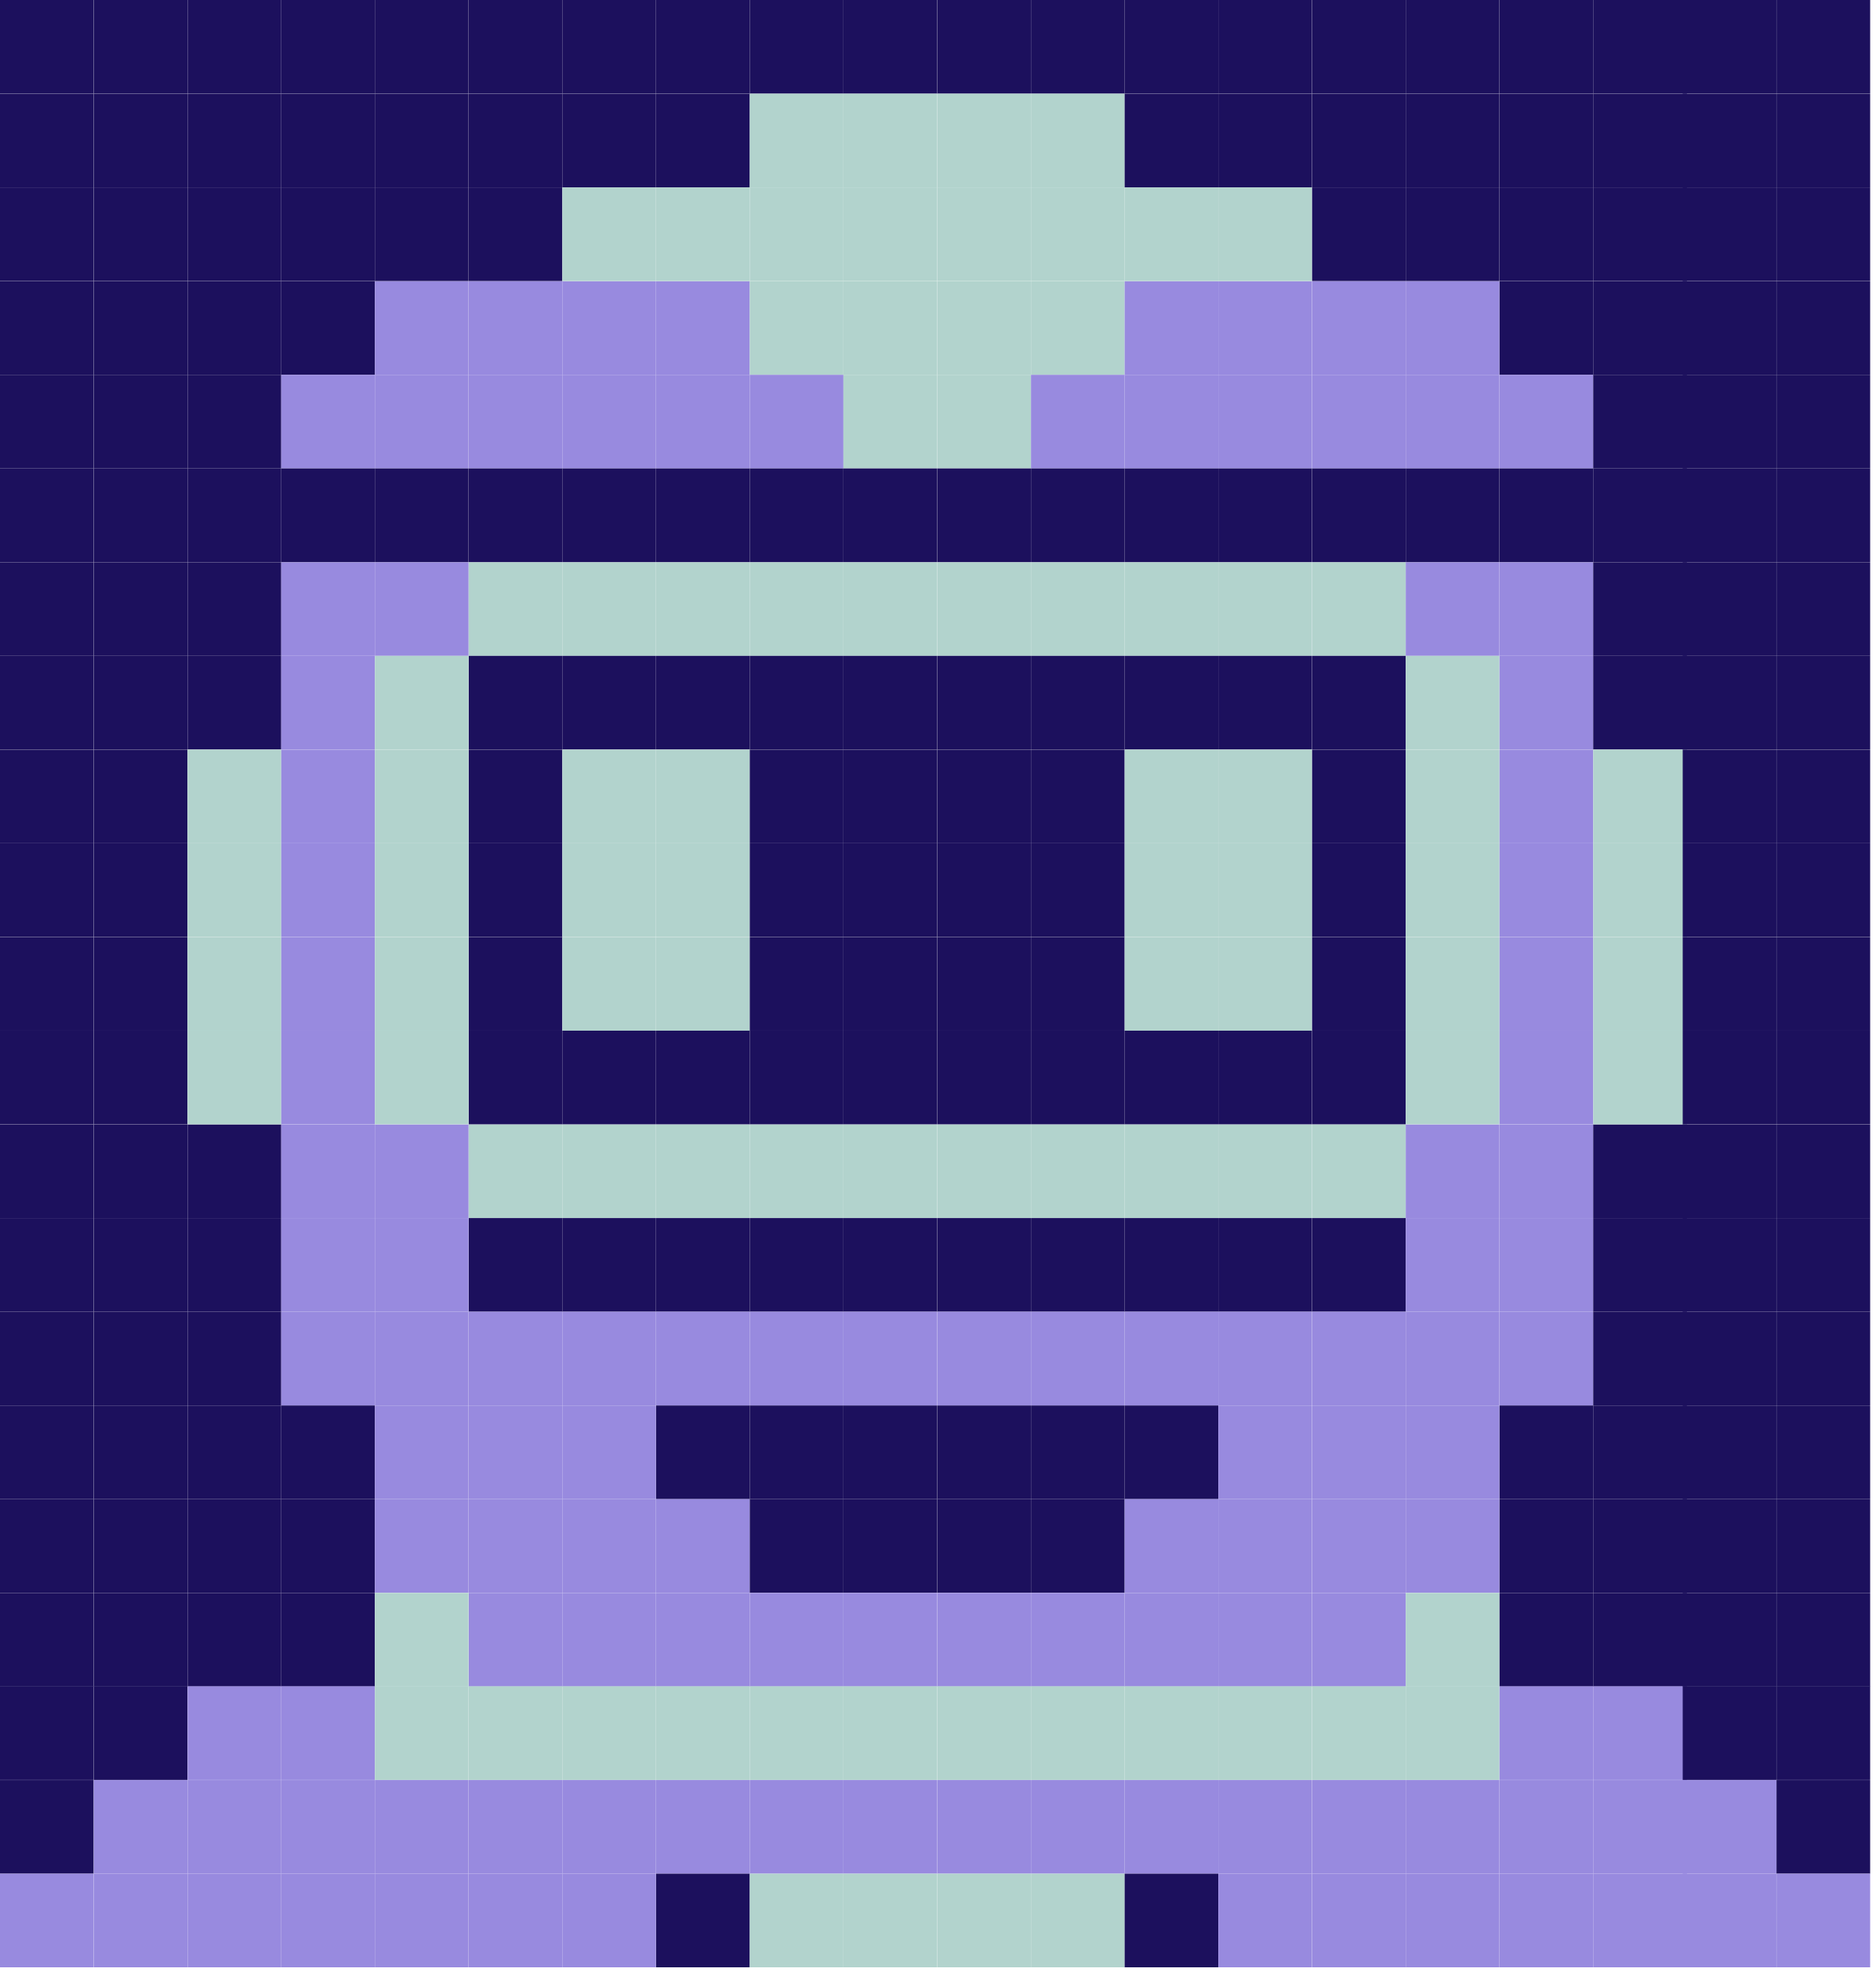
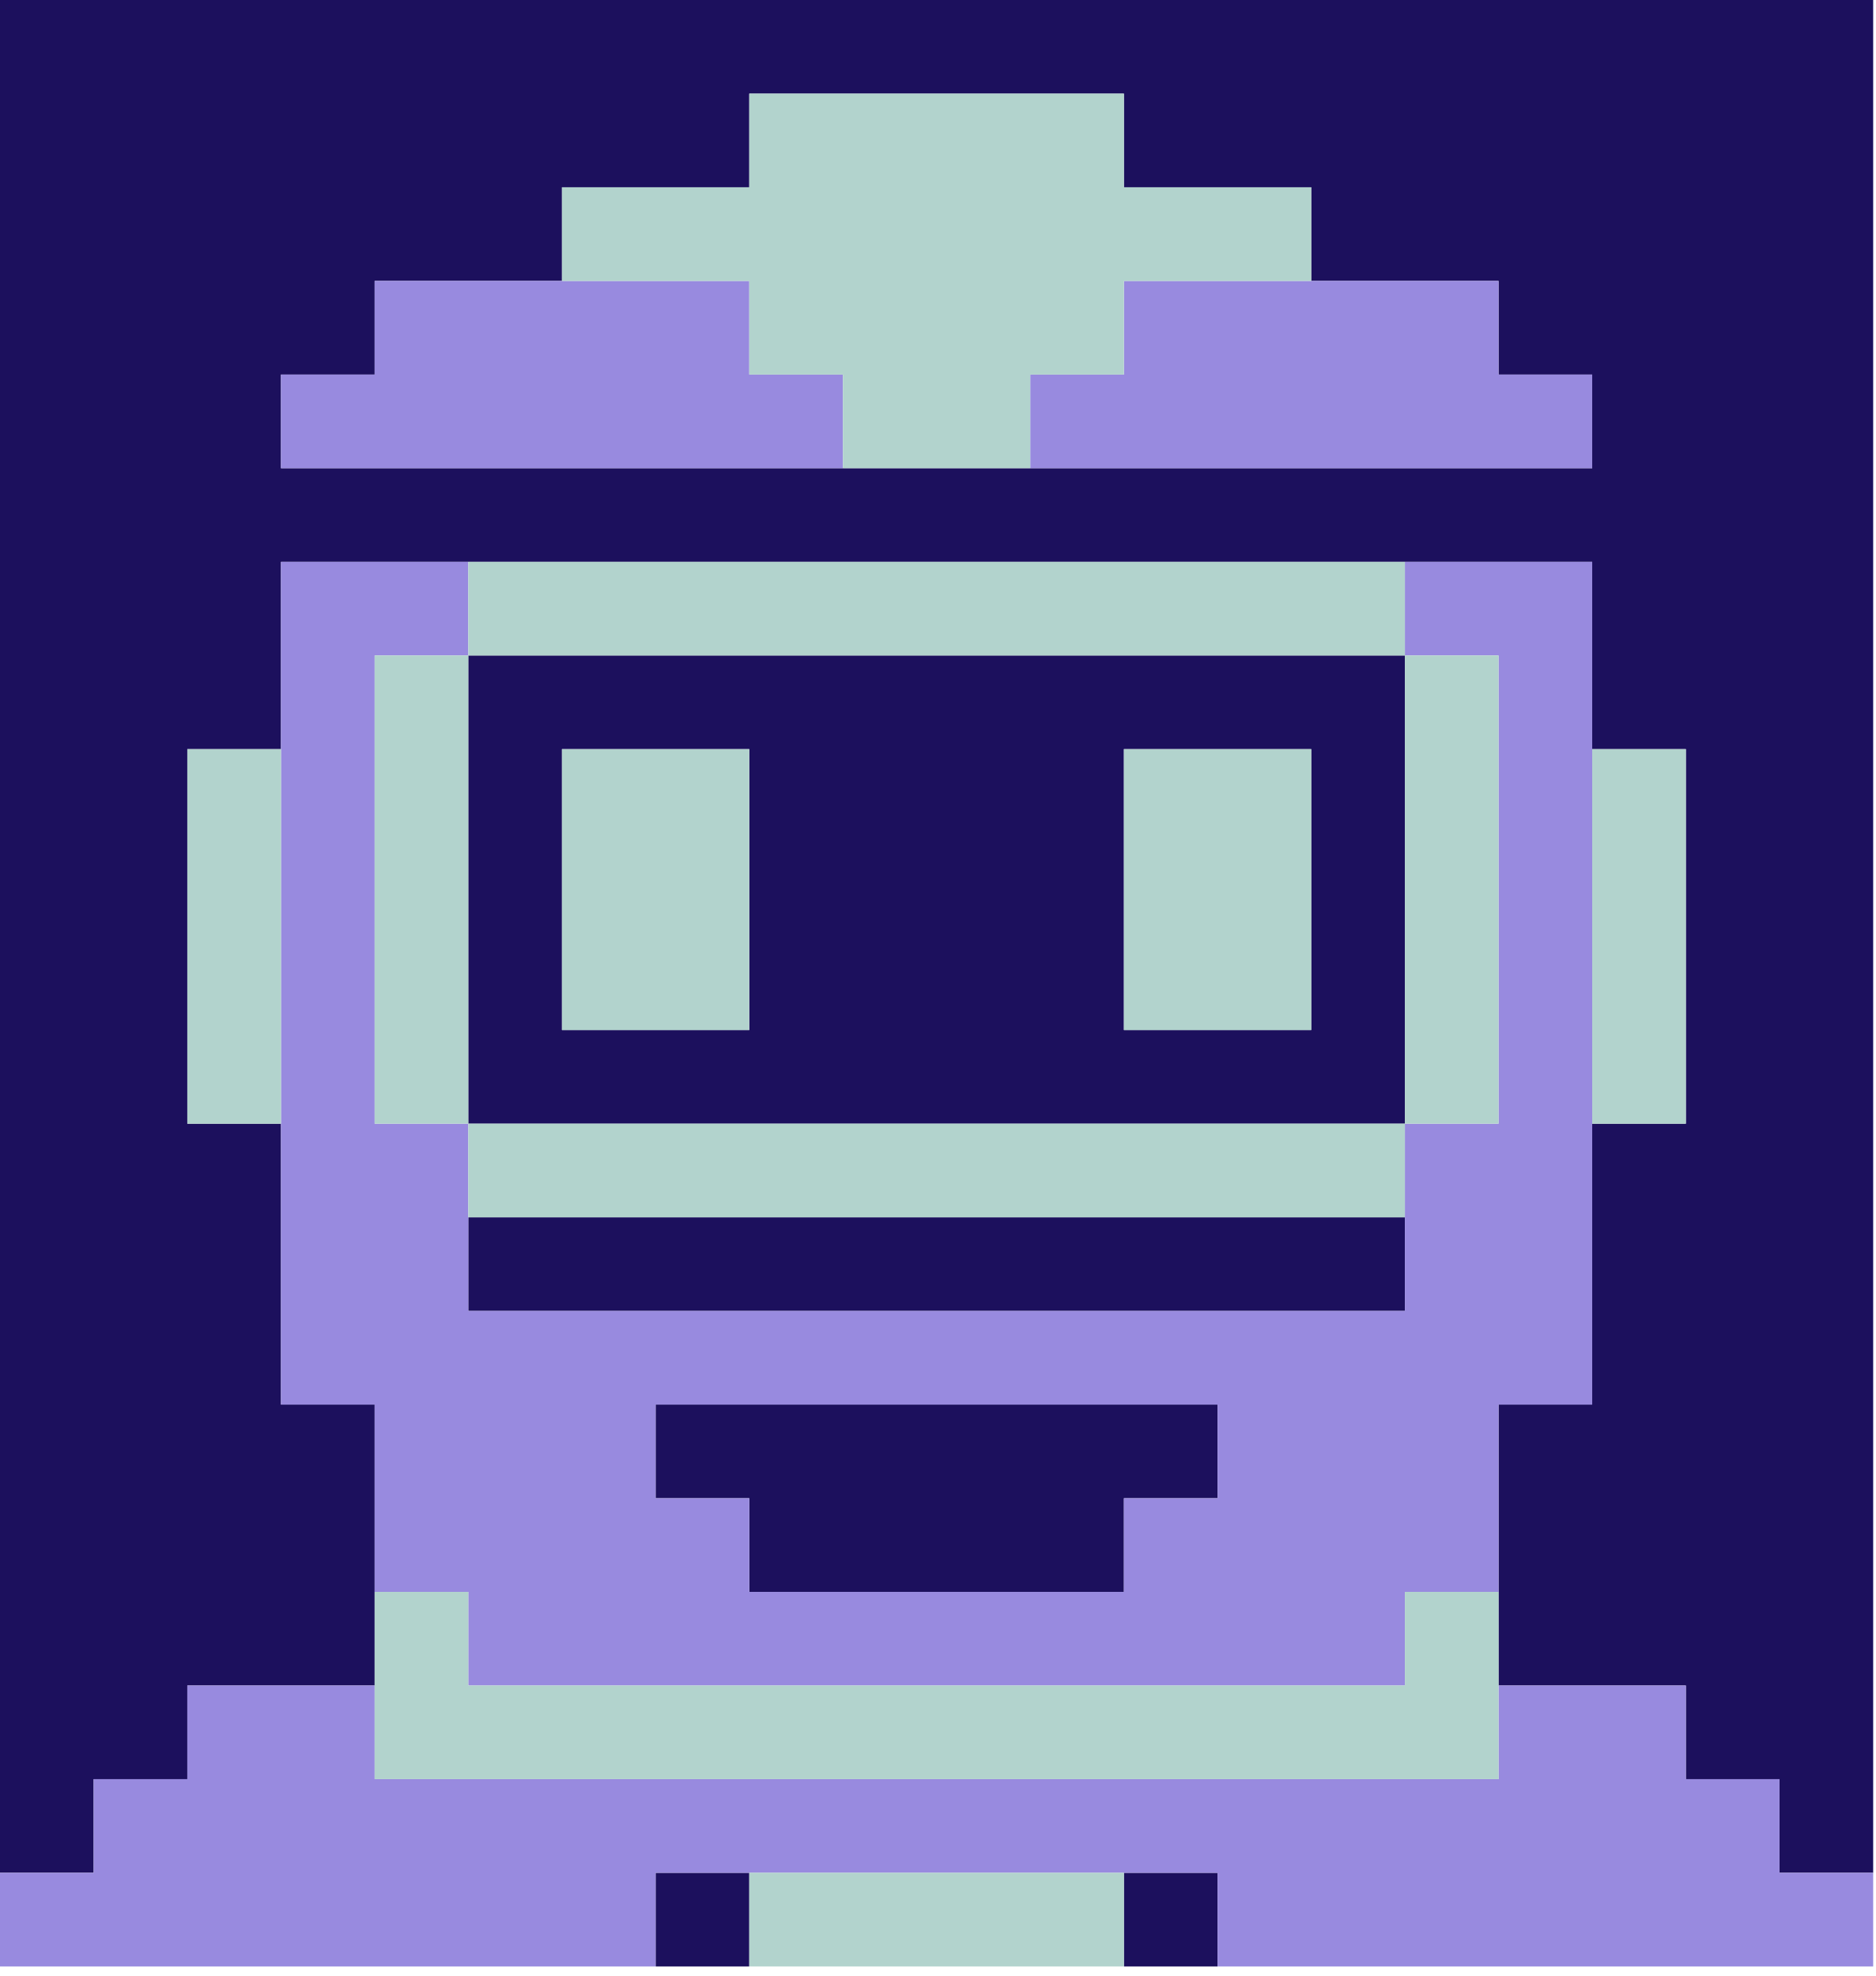
<svg xmlns="http://www.w3.org/2000/svg" width="149" height="157" viewBox="0 0 149 157" fill="none">
-   <path d="M81.89 0H74.45V7.44H81.89V0Z" fill="#1C105D" />
-   <path d="M81.89 44.67H74.45V52.11H81.89V44.67Z" fill="#B2D3CD" />
-   <path d="M81.89 89.34H74.45V96.78H81.89V89.34Z" fill="#B2D3CD" />
-   <path d="M81.89 22.34H74.45V29.78H81.89V22.34Z" fill="#B2D3CD" />
-   <path d="M81.89 67H74.45V74.44H81.89V67Z" fill="#1C105D" />
-   <path d="M81.89 111.67H74.45V119.11H81.89V111.67Z" fill="#1C105D" />
-   <path d="M81.89 7.45H74.45V14.89H81.89V7.45Z" fill="#B2D3CD" />
-   <path d="M81.89 52.11H74.45V59.55H81.89V52.11Z" fill="#1C105D" />
-   <path d="M81.89 96.78H74.45V104.22H81.89V96.78Z" fill="#1C105D" />
-   <path d="M81.89 29.78H74.45V37.22H81.89V29.78Z" fill="#B2D3CD" />
-   <path d="M81.89 74.45H74.45V81.89H81.89V74.45Z" fill="#1C105D" />
-   <path d="M81.89 119.11H74.45V126.55H81.89V119.11Z" fill="#1C105D" />
-   <path d="M81.89 14.89H74.45V22.33H81.89V14.89Z" fill="#B2D3CD" />
-   <path d="M81.89 59.56H74.45V67H81.89V59.56Z" fill="#1C105D" />
-   <path d="M81.89 104.22H74.45V111.66H81.89V104.22Z" fill="#988ADF" />
-   <path d="M81.89 37.22H74.45V44.66H81.89V37.22Z" fill="#1C105D" />
-   <path d="M81.89 81.89H74.45V89.33H81.89V81.89Z" fill="#1C105D" />
-   <path d="M81.89 126.56H74.45V134H81.89V126.56Z" fill="#988ADF" />
-   <path d="M44.67 0H37.23V7.44H44.67V0Z" fill="#1C105D" />
-   <path d="M7.44 0H0V7.44H7.44V0Z" fill="#1C105D" />
-   <path d="M44.67 44.67H37.23V52.11H44.67V44.67Z" fill="#B2D3CD" />
-   <path d="M7.44 44.67H0V52.11H7.44V44.67Z" fill="#1C105D" />
-   <path d="M44.67 89.34H37.23V96.78H44.67V89.34Z" fill="#B2D3CD" />
-   <path d="M7.44 89.34H0V96.78H7.44V89.34Z" fill="#1C105D" />
-   <path d="M44.67 22.34H37.23V29.78H44.67V22.34Z" fill="#988ADF" />
-   <path d="M7.44 22.34H0V29.78H7.44V22.34Z" fill="#1C105D" />
-   <path d="M44.67 67H37.23V74.44H44.67V67Z" fill="#1C105D" />
-   <path d="M7.44 67H0V74.44H7.44V67Z" fill="#1C105D" />
-   <path d="M44.67 111.67H37.23V119.11H44.67V111.67Z" fill="#988ADF" />
-   <path d="M7.44 111.67H0V119.11H7.44V111.67Z" fill="#1C105D" />
-   <path d="M44.67 7.45H37.23V14.89H44.67V7.45Z" fill="#1C105D" />
-   <path d="M7.44 7.45H0V14.89H7.44V7.45Z" fill="#1C105D" />
-   <path d="M44.67 52.11H37.23V59.55H44.67V52.11Z" fill="#1C105D" />
-   <path d="M7.44 52.11H0V59.55H7.44V52.11Z" fill="#1C105D" />
-   <path d="M44.67 96.78H37.23V104.22H44.67V96.78Z" fill="#1C105D" />
-   <path d="M7.44 96.78H0V104.22H7.44V96.78Z" fill="#1C105D" />
-   <path d="M44.67 29.78H37.23V37.22H44.67V29.78Z" fill="#988ADF" />
-   <path d="M7.44 29.78H0V37.22H7.44V29.78Z" fill="#1C105D" />
-   <path d="M44.67 74.45H37.23V81.89H44.67V74.45Z" fill="#1C105D" />
-   <path d="M7.44 74.45H0V81.89H7.44V74.45Z" fill="#1C105D" />
-   <path d="M44.67 119.11H37.23V126.55H44.67V119.11Z" fill="#988ADF" />
-   <path d="M7.44 119.11H0V126.55H7.44V119.11Z" fill="#1C105D" />
-   <path d="M44.67 14.89H37.23V22.33H44.67V14.89Z" fill="#1C105D" />
-   <path d="M7.44 14.89H0V22.33H7.44V14.89Z" fill="#1C105D" />
-   <path d="M44.67 59.56H37.23V67H44.67V59.56Z" fill="#1C105D" />
-   <path d="M7.44 59.56H0V67H7.44V59.56Z" fill="#1C105D" />
-   <path d="M44.67 104.22H37.23V111.66H44.67V104.22Z" fill="#988ADF" />
-   <path d="M7.44 104.22H0V111.66H7.44V104.22Z" fill="#1C105D" />
-   <path d="M44.67 37.22H37.23V44.66H44.67V37.22Z" fill="#1C105D" />
-   <path d="M7.44 37.22H0V44.66H7.44V37.22Z" fill="#1C105D" />
-   <path d="M44.67 81.89H37.23V89.33H44.67V81.89Z" fill="#1C105D" />
-   <path d="M7.44 81.89H0V89.33H7.44V81.89Z" fill="#1C105D" />
-   <path d="M44.67 126.56H37.23V134H44.67V126.56Z" fill="#988ADF" />
-   <path d="M7.44 126.56H0V134H7.44V126.56Z" fill="#1C105D" />
-   <path d="M89.34 0H81.9V7.44H89.34V0Z" fill="#1C105D" />
-   <path d="M89.34 44.67H81.9V52.11H89.34V44.67Z" fill="#B2D3CD" />
-   <path d="M89.34 89.34H81.9V96.78H89.34V89.34Z" fill="#B2D3CD" />
-   <path d="M89.34 22.34H81.9V29.78H89.34V22.34Z" fill="#B2D3CD" />
-   <path d="M89.34 67H81.9V74.44H89.34V67Z" fill="#1C105D" />
-   <path d="M89.34 111.67H81.9V119.11H89.34V111.67Z" fill="#1C105D" />
-   <path d="M89.34 7.45H81.9V14.89H89.34V7.45Z" fill="#B2D3CD" />
-   <path d="M89.34 52.11H81.9V59.55H89.34V52.11Z" fill="#1C105D" />
-   <path d="M89.34 96.78H81.9V104.22H89.34V96.78Z" fill="#1C105D" />
-   <path d="M89.34 29.78H81.9V37.22H89.34V29.78Z" fill="#988ADF" />
-   <path d="M89.34 74.45H81.9V81.89H89.34V74.45Z" fill="#1C105D" />
-   <path d="M89.34 119.11H81.9V126.55H89.34V119.11Z" fill="#1C105D" />
-   <path d="M89.34 14.89H81.9V22.33H89.34V14.89Z" fill="#B2D3CD" />
-   <path d="M89.34 59.56H81.9V67H89.34V59.56Z" fill="#1C105D" />
-   <path d="M89.34 104.22H81.9V111.66H89.34V104.22Z" fill="#988ADF" />
-   <path d="M89.34 37.22H81.9V44.66H89.34V37.22Z" fill="#1C105D" />
-   <path d="M89.34 81.89H81.9V89.33H89.34V81.89Z" fill="#1C105D" />
-   <path d="M89.34 126.56H81.9V134H89.34V126.56Z" fill="#988ADF" />
-   <path d="M52.11 0H44.67V7.44H52.11V0Z" fill="#1C105D" />
-   <path d="M14.89 0H7.45V7.44H14.89V0Z" fill="#1C105D" />
-   <path d="M52.11 44.67H44.67V52.11H52.11V44.67Z" fill="#B2D3CD" />
-   <path d="M14.89 44.67H7.45V52.11H14.89V44.67Z" fill="#1C105D" />
-   <path d="M52.11 89.34H44.67V96.78H52.11V89.34Z" fill="#B2D3CD" />
-   <path d="M14.89 89.34H7.45V96.78H14.89V89.34Z" fill="#1C105D" />
-   <path d="M52.11 22.34H44.67V29.78H52.11V22.34Z" fill="#988ADF" />
-   <path d="M14.89 22.34H7.45V29.78H14.89V22.34Z" fill="#1C105D" />
-   <path d="M52.11 67H44.67V74.44H52.11V67Z" fill="#B2D3CD" />
-   <path d="M14.89 67H7.45V74.44H14.89V67Z" fill="#1C105D" />
-   <path d="M52.11 111.67H44.67V119.11H52.11V111.67Z" fill="#988ADF" />
-   <path d="M14.89 111.67H7.45V119.11H14.89V111.67Z" fill="#1C105D" />
-   <path d="M52.11 7.45H44.67V14.89H52.11V7.45Z" fill="#1C105D" />
-   <path d="M14.89 7.45H7.45V14.89H14.89V7.45Z" fill="#1C105D" />
-   <path d="M52.11 52.11H44.67V59.55H52.11V52.11Z" fill="#1C105D" />
-   <path d="M14.89 52.11H7.45V59.55H14.89V52.11Z" fill="#1C105D" />
-   <path d="M52.11 96.78H44.67V104.22H52.11V96.78Z" fill="#1C105D" />
-   <path d="M14.89 96.78H7.45V104.22H14.89V96.78Z" fill="#1C105D" />
-   <path d="M52.11 29.78H44.67V37.22H52.11V29.78Z" fill="#988ADF" />
-   <path d="M14.89 29.78H7.45V37.22H14.89V29.78Z" fill="#1C105D" />
-   <path d="M52.11 74.45H44.67V81.89H52.11V74.45Z" fill="#B2D3CD" />
-   <path d="M14.89 74.45H7.45V81.89H14.89V74.45Z" fill="#1C105D" />
-   <path d="M52.11 119.11H44.67V126.55H52.11V119.11Z" fill="#988ADF" />
-   <path d="M14.89 119.11H7.45V126.55H14.89V119.11Z" fill="#1C105D" />
-   <path d="M52.11 14.89H44.67V22.33H52.11V14.89Z" fill="#B2D3CD" />
-   <path d="M14.89 14.89H7.45V22.33H14.89V14.89Z" fill="#1C105D" />
-   <path d="M52.11 59.56H44.67V67H52.11V59.56Z" fill="#B2D3CD" />
-   <path d="M14.89 59.56H7.45V67H14.89V59.56Z" fill="#1C105D" />
-   <path d="M52.11 104.22H44.67V111.66H52.11V104.22Z" fill="#988ADF" />
-   <path d="M14.89 104.22H7.45V111.66H14.89V104.22Z" fill="#1C105D" />
-   <path d="M52.11 37.22H44.67V44.66H52.11V37.22Z" fill="#1C105D" />
-   <path d="M14.89 37.22H7.45V44.66H14.89V37.22Z" fill="#1C105D" />
-   <path d="M52.11 81.89H44.67V89.33H52.11V81.89Z" fill="#1C105D" />
-   <path d="M14.89 81.89H7.45V89.33H14.89V81.89Z" fill="#1C105D" />
-   <path d="M52.11 126.56H44.67V134H52.11V126.56Z" fill="#988ADF" />
-   <path d="M14.89 126.56H7.45V134H14.89V126.56Z" fill="#1C105D" />
-   <path d="M96.78 0H89.34V7.44H96.78V0Z" fill="#1C105D" />
-   <path d="M96.78 44.67H89.34V52.11H96.78V44.67Z" fill="#B2D3CD" />
-   <path d="M96.78 89.34H89.34V96.78H96.78V89.34Z" fill="#B2D3CD" />
-   <path d="M96.78 22.34H89.34V29.78H96.78V22.34Z" fill="#988ADF" />
-   <path d="M96.78 67H89.34V74.44H96.78V67Z" fill="#B2D3CD" />
-   <path d="M96.78 111.67H89.34V119.11H96.78V111.67Z" fill="#1C105D" />
-   <path d="M96.78 7.45H89.34V14.89H96.78V7.45Z" fill="#1C105D" />
-   <path d="M96.78 52.11H89.34V59.55H96.78V52.11Z" fill="#1C105D" />
-   <path d="M96.78 96.78H89.34V104.22H96.78V96.78Z" fill="#1C105D" />
-   <path d="M96.78 29.78H89.34V37.22H96.78V29.78Z" fill="#988ADF" />
-   <path d="M96.78 74.45H89.34V81.89H96.78V74.45Z" fill="#B2D3CD" />
-   <path d="M96.78 119.11H89.34V126.55H96.78V119.11Z" fill="#988ADF" />
-   <path d="M96.78 14.89H89.34V22.33H96.78V14.89Z" fill="#B2D3CD" />
-   <path d="M96.78 59.56H89.34V67H96.78V59.56Z" fill="#B2D3CD" />
-   <path d="M96.78 104.22H89.34V111.66H96.78V104.22Z" fill="#988ADF" />
-   <path d="M96.78 37.22H89.34V44.66H96.78V37.22Z" fill="#1C105D" />
-   <path d="M96.78 81.89H89.34V89.33H96.78V81.89Z" fill="#1C105D" />
-   <path d="M96.78 126.56H89.34V134H96.78V126.56Z" fill="#988ADF" />
-   <path d="M59.56 0H52.12V7.44H59.56V0Z" fill="#1C105D" />
-   <path d="M22.34 0H14.9V7.44H22.34V0Z" fill="#1C105D" />
-   <path d="M59.56 44.67H52.12V52.11H59.56V44.67Z" fill="#B2D3CD" />
-   <path d="M22.34 44.67H14.9V52.11H22.34V44.67Z" fill="#1C105D" />
-   <path d="M59.56 89.34H52.12V96.78H59.56V89.34Z" fill="#B2D3CD" />
-   <path d="M22.34 89.34H14.9V96.78H22.34V89.34Z" fill="#1C105D" />
-   <path d="M59.56 22.34H52.12V29.78H59.56V22.34Z" fill="#988ADF" />
-   <path d="M22.34 22.34H14.9V29.78H22.34V22.34Z" fill="#1C105D" />
-   <path d="M59.56 67H52.12V74.44H59.56V67Z" fill="#B2D3CD" />
-   <path d="M22.34 67H14.9V74.44H22.34V67Z" fill="#B2D3CD" />
-   <path d="M59.56 111.67H52.12V119.11H59.56V111.67Z" fill="#1C105D" />
-   <path d="M22.34 111.67H14.9V119.11H22.34V111.67Z" fill="#1C105D" />
-   <path d="M59.56 7.45H52.12V14.89H59.56V7.45Z" fill="#1C105D" />
-   <path d="M22.34 7.45H14.9V14.89H22.34V7.45Z" fill="#1C105D" />
-   <path d="M59.56 52.11H52.12V59.55H59.56V52.11Z" fill="#1C105D" />
-   <path d="M22.34 52.11H14.9V59.55H22.34V52.11Z" fill="#1C105D" />
-   <path d="M59.56 96.78H52.12V104.22H59.56V96.78Z" fill="#1C105D" />
-   <path d="M22.34 96.78H14.9V104.22H22.34V96.78Z" fill="#1C105D" />
-   <path d="M59.56 29.78H52.12V37.22H59.56V29.78Z" fill="#988ADF" />
-   <path d="M22.34 29.78H14.9V37.22H22.34V29.78Z" fill="#1C105D" />
-   <path d="M59.56 74.45H52.12V81.89H59.56V74.45Z" fill="#B2D3CD" />
-   <path d="M22.34 74.45H14.9V81.89H22.34V74.45Z" fill="#B2D3CD" />
-   <path d="M59.56 119.11H52.12V126.55H59.56V119.11Z" fill="#988ADF" />
-   <path d="M22.34 119.11H14.9V126.55H22.34V119.11Z" fill="#1C105D" />
-   <path d="M59.56 14.89H52.12V22.33H59.56V14.89Z" fill="#B2D3CD" />
-   <path d="M22.34 14.89H14.9V22.33H22.34V14.89Z" fill="#1C105D" />
-   <path d="M59.56 59.56H52.12V67H59.56V59.56Z" fill="#B2D3CD" />
-   <path d="M22.34 59.56H14.9V67H22.34V59.56Z" fill="#B2D3CD" />
-   <path d="M59.56 104.22H52.12V111.66H59.56V104.22Z" fill="#988ADF" />
-   <path d="M22.34 104.22H14.9V111.66H22.34V104.22Z" fill="#1C105D" />
-   <path d="M59.56 37.22H52.12V44.66H59.56V37.22Z" fill="#1C105D" />
-   <path d="M22.34 37.22H14.9V44.66H22.34V37.22Z" fill="#1C105D" />
-   <path d="M59.56 81.89H52.12V89.33H59.56V81.89Z" fill="#1C105D" />
-   <path d="M22.34 81.89H14.9V89.33H22.34V81.89Z" fill="#B2D3CD" />
-   <path d="M59.56 126.56H52.12V134H59.56V126.56Z" fill="#988ADF" />
-   <path d="M22.34 126.56H14.9V134H22.34V126.56Z" fill="#1C105D" />
-   <path d="M104.22 0H96.78V7.44H104.22V0Z" fill="#1C105D" />
-   <path d="M104.22 44.67H96.78V52.11H104.22V44.67Z" fill="#B2D3CD" />
-   <path d="M104.22 89.34H96.78V96.78H104.22V89.34Z" fill="#B2D3CD" />
-   <path d="M104.22 22.34H96.78V29.78H104.22V22.34Z" fill="#988ADF" />
-   <path d="M104.22 67H96.78V74.44H104.22V67Z" fill="#B2D3CD" />
-   <path d="M104.22 111.67H96.78V119.11H104.22V111.67Z" fill="#988ADF" />
-   <path d="M104.22 7.45H96.78V14.89H104.22V7.45Z" fill="#1C105D" />
-   <path d="M104.22 52.11H96.78V59.55H104.22V52.11Z" fill="#1C105D" />
-   <path d="M104.22 96.78H96.78V104.22H104.22V96.78Z" fill="#1C105D" />
-   <path d="M104.22 29.78H96.78V37.22H104.22V29.78Z" fill="#988ADF" />
-   <path d="M104.22 74.45H96.78V81.89H104.22V74.45Z" fill="#B2D3CD" />
-   <path d="M104.22 119.11H96.78V126.55H104.22V119.11Z" fill="#988ADF" />
-   <path d="M104.22 14.89H96.78V22.33H104.22V14.89Z" fill="#B2D3CD" />
-   <path d="M104.22 59.56H96.78V67H104.22V59.56Z" fill="#B2D3CD" />
-   <path d="M104.22 104.22H96.78V111.66H104.22V104.22Z" fill="#988ADF" />
-   <path d="M104.22 37.22H96.78V44.66H104.22V37.22Z" fill="#1C105D" />
-   <path d="M104.22 81.89H96.78V89.33H104.22V81.89Z" fill="#1C105D" />
-   <path d="M104.22 126.56H96.78V134H104.22V126.56Z" fill="#988ADF" />
-   <path d="M67 0H59.56V7.44H67V0Z" fill="#1C105D" />
-   <path d="M29.78 0H22.34V7.44H29.78V0Z" fill="#1C105D" />
-   <path d="M67 44.67H59.56V52.11H67V44.67Z" fill="#B2D3CD" />
-   <path d="M29.78 44.67H22.34V52.11H29.78V44.67Z" fill="#988ADF" />
-   <path d="M67 89.34H59.56V96.78H67V89.34Z" fill="#B2D3CD" />
-   <path d="M29.78 89.34H22.34V96.78H29.78V89.34Z" fill="#988ADF" />
-   <path d="M67 22.34H59.56V29.78H67V22.34Z" fill="#B2D3CD" />
-   <path d="M29.78 22.34H22.34V29.78H29.78V22.34Z" fill="#1C105D" />
-   <path d="M67 67H59.56V74.44H67V67Z" fill="#1C105D" />
-   <path d="M29.78 67H22.34V74.44H29.78V67Z" fill="#988ADF" />
-   <path d="M67 111.67H59.56V119.11H67V111.67Z" fill="#1C105D" />
-   <path d="M29.78 111.67H22.34V119.11H29.78V111.67Z" fill="#1C105D" />
-   <path d="M67 7.45H59.56V14.89H67V7.45Z" fill="#B2D3CD" />
-   <path d="M29.78 7.45H22.34V14.89H29.78V7.45Z" fill="#1C105D" />
-   <path d="M67 52.11H59.56V59.55H67V52.11Z" fill="#1C105D" />
-   <path d="M29.78 52.11H22.34V59.55H29.78V52.11Z" fill="#988ADF" />
-   <path d="M67 96.78H59.56V104.22H67V96.78Z" fill="#1C105D" />
-   <path d="M29.78 96.78H22.34V104.22H29.78V96.78Z" fill="#988ADF" />
-   <path d="M67 29.78H59.56V37.22H67V29.78Z" fill="#988ADF" />
-   <path d="M29.78 29.78H22.34V37.22H29.78V29.78Z" fill="#988ADF" />
-   <path d="M67 74.45H59.56V81.89H67V74.45Z" fill="#1C105D" />
-   <path d="M29.78 74.45H22.34V81.89H29.78V74.45Z" fill="#988ADF" />
-   <path d="M67 119.11H59.56V126.55H67V119.11Z" fill="#1C105D" />
-   <path d="M29.78 119.11H22.34V126.55H29.78V119.11Z" fill="#1C105D" />
-   <path d="M67 14.89H59.56V22.33H67V14.89Z" fill="#B2D3CD" />
-   <path d="M29.78 14.89H22.34V22.33H29.78V14.89Z" fill="#1C105D" />
-   <path d="M67 59.56H59.56V67H67V59.56Z" fill="#1C105D" />
-   <path d="M29.78 59.56H22.34V67H29.78V59.56Z" fill="#988ADF" />
-   <path d="M67 104.22H59.56V111.66H67V104.22Z" fill="#988ADF" />
-   <path d="M29.78 104.22H22.34V111.66H29.78V104.22Z" fill="#988ADF" />
-   <path d="M67 37.22H59.56V44.66H67V37.22Z" fill="#1C105D" />
-   <path d="M29.78 37.22H22.34V44.66H29.78V37.22Z" fill="#1C105D" />
-   <path d="M67 81.89H59.56V89.33H67V81.89Z" fill="#1C105D" />
-   <path d="M29.78 81.89H22.34V89.33H29.78V81.89Z" fill="#988ADF" />
-   <path d="M67 126.56H59.56V134H67V126.56Z" fill="#988ADF" />
-   <path d="M29.78 126.56H22.34V134H29.78V126.56Z" fill="#1C105D" />
-   <path d="M111.67 0H104.23V7.44H111.67V0Z" fill="#1C105D" />
-   <path d="M111.67 44.67H104.23V52.11H111.67V44.67Z" fill="#B2D3CD" />
-   <path d="M111.67 89.34H104.23V96.78H111.67V89.34Z" fill="#B2D3CD" />
-   <path d="M111.67 22.34H104.23V29.78H111.67V22.34Z" fill="#988ADF" />
-   <path d="M111.67 67H104.23V74.44H111.67V67Z" fill="#1C105D" />
-   <path d="M111.67 111.67H104.23V119.11H111.67V111.67Z" fill="#988ADF" />
-   <path d="M111.67 7.45H104.23V14.89H111.67V7.45Z" fill="#1C105D" />
-   <path d="M111.67 52.11H104.23V59.55H111.67V52.11Z" fill="#1C105D" />
-   <path d="M111.67 96.78H104.23V104.22H111.67V96.78Z" fill="#1C105D" />
-   <path d="M111.67 29.78H104.23V37.22H111.67V29.78Z" fill="#988ADF" />
-   <path d="M111.67 74.45H104.23V81.89H111.67V74.45Z" fill="#1C105D" />
-   <path d="M111.67 119.11H104.23V126.55H111.67V119.11Z" fill="#988ADF" />
-   <path d="M111.67 14.89H104.23V22.33H111.67V14.89Z" fill="#1C105D" />
-   <path d="M111.67 59.56H104.23V67H111.67V59.56Z" fill="#1C105D" />
-   <path d="M111.67 104.22H104.23V111.66H111.67V104.22Z" fill="#988ADF" />
-   <path d="M111.67 37.22H104.23V44.66H111.67V37.22Z" fill="#1C105D" />
-   <path d="M111.67 81.89H104.23V89.33H111.67V81.89Z" fill="#1C105D" />
-   <path d="M111.67 126.56H104.23V134H111.67V126.56Z" fill="#988ADF" />
-   <path d="M74.44 0H67V7.44H74.44V0Z" fill="#1C105D" />
-   <path d="M37.22 0H29.78V7.44H37.22V0Z" fill="#1C105D" />
-   <path d="M74.44 44.67H67V52.11H74.44V44.67Z" fill="#B2D3CD" />
-   <path d="M37.22 44.67H29.78V52.11H37.22V44.67Z" fill="#988ADF" />
-   <path d="M74.44 89.34H67V96.78H74.44V89.34Z" fill="#B2D3CD" />
-   <path d="M37.22 89.34H29.78V96.78H37.22V89.34Z" fill="#988ADF" />
-   <path d="M74.44 22.34H67V29.78H74.44V22.34Z" fill="#B2D3CD" />
-   <path d="M37.22 22.34H29.78V29.78H37.22V22.34Z" fill="#988ADF" />
-   <path d="M74.44 67H67V74.44H74.44V67Z" fill="#1C105D" />
-   <path d="M37.22 67H29.78V74.44H37.22V67Z" fill="#B2D3CD" />
-   <path d="M74.44 111.67H67V119.11H74.44V111.67Z" fill="#1C105D" />
-   <path d="M37.22 111.67H29.78V119.11H37.22V111.67Z" fill="#988ADF" />
-   <path d="M74.44 7.45H67V14.89H74.44V7.45Z" fill="#B2D3CD" />
-   <path d="M37.22 7.45H29.78V14.89H37.22V7.45Z" fill="#1C105D" />
-   <path d="M74.44 52.11H67V59.55H74.44V52.11Z" fill="#1C105D" />
-   <path d="M37.22 52.11H29.78V59.55H37.22V52.11Z" fill="#B2D3CD" />
-   <path d="M74.44 96.78H67V104.22H74.44V96.78Z" fill="#1C105D" />
-   <path d="M37.22 96.78H29.78V104.22H37.22V96.78Z" fill="#988ADF" />
-   <path d="M74.44 29.78H67V37.22H74.44V29.78Z" fill="#B2D3CD" />
-   <path d="M37.22 29.78H29.78V37.22H37.22V29.78Z" fill="#988ADF" />
-   <path d="M74.44 74.45H67V81.89H74.44V74.45Z" fill="#1C105D" />
-   <path d="M37.22 74.45H29.78V81.89H37.22V74.45Z" fill="#B2D3CD" />
-   <path d="M74.44 119.11H67V126.55H74.44V119.11Z" fill="#1C105D" />
-   <path d="M37.22 119.11H29.78V126.55H37.22V119.11Z" fill="#988ADF" />
-   <path d="M74.44 14.89H67V22.33H74.44V14.89Z" fill="#B2D3CD" />
-   <path d="M37.22 14.89H29.78V22.33H37.22V14.89Z" fill="#1C105D" />
-   <path d="M74.44 59.56H67V67H74.44V59.56Z" fill="#1C105D" />
-   <path d="M37.22 59.56H29.78V67H37.22V59.56Z" fill="#B2D3CD" />
-   <path d="M74.44 104.22H67V111.66H74.44V104.22Z" fill="#988ADF" />
-   <path d="M37.22 104.22H29.78V111.66H37.22V104.22Z" fill="#988ADF" />
-   <path d="M74.44 37.22H67V44.66H74.44V37.22Z" fill="#1C105D" />
-   <path d="M37.22 37.22H29.78V44.66H37.22V37.22Z" fill="#1C105D" />
-   <path d="M74.44 81.89H67V89.33H74.44V81.89Z" fill="#1C105D" />
-   <path d="M37.22 81.89H29.78V89.33H37.22V81.89Z" fill="#B2D3CD" />
-   <path d="M74.44 126.56H67V134H74.44V126.56Z" fill="#988ADF" />
-   <path d="M37.22 126.56H29.78V134H37.22V126.56Z" fill="#B2D3CD" />
-   <path d="M119.11 0H111.67V7.44H119.11V0Z" fill="#1C105D" />
-   <path d="M119.11 44.67H111.67V52.11H119.11V44.67Z" fill="#988ADF" />
-   <path d="M119.11 89.34H111.67V96.78H119.11V89.34Z" fill="#988ADF" />
-   <path d="M119.11 22.34H111.67V29.78H119.11V22.34Z" fill="#988ADF" />
-   <path d="M119.11 67H111.67V74.44H119.11V67Z" fill="#B2D3CD" />
-   <path d="M119.11 111.67H111.67V119.11H119.11V111.67Z" fill="#988ADF" />
-   <path d="M119.11 7.45H111.67V14.89H119.11V7.45Z" fill="#1C105D" />
-   <path d="M119.11 52.11H111.67V59.55H119.11V52.11Z" fill="#B2D3CD" />
-   <path d="M119.11 96.78H111.67V104.22H119.11V96.78Z" fill="#988ADF" />
-   <path d="M119.11 29.78H111.67V37.22H119.11V29.78Z" fill="#988ADF" />
-   <path d="M119.11 74.45H111.67V81.89H119.11V74.45Z" fill="#B2D3CD" />
-   <path d="M119.11 119.11H111.67V126.55H119.11V119.11Z" fill="#988ADF" />
-   <path d="M119.11 14.89H111.67V22.33H119.11V14.89Z" fill="#1C105D" />
-   <path d="M119.11 59.56H111.67V67H119.11V59.56Z" fill="#B2D3CD" />
-   <path d="M119.11 104.22H111.67V111.66H119.11V104.22Z" fill="#988ADF" />
-   <path d="M119.11 37.22H111.67V44.66H119.11V37.22Z" fill="#1C105D" />
-   <path d="M119.11 81.89H111.67V89.33H119.11V81.89Z" fill="#B2D3CD" />
-   <path d="M119.11 126.56H111.67V134H119.11V126.56Z" fill="#B2D3CD" />
-   <path d="M126.56 0H119.12V7.44H126.56V0Z" fill="#1C105D" />
-   <path d="M126.56 44.67H119.12V52.11H126.56V44.67Z" fill="#988ADF" />
-   <path d="M126.56 89.34H119.12V96.78H126.56V89.34Z" fill="#988ADF" />
-   <path d="M126.56 22.34H119.12V29.78H126.56V22.34Z" fill="#1C105D" />
-   <path d="M126.56 67H119.12V74.44H126.56V67Z" fill="#988ADF" />
-   <path d="M126.56 111.67H119.12V119.11H126.56V111.67Z" fill="#1C105D" />
-   <path d="M126.56 7.45H119.12V14.89H126.56V7.45Z" fill="#1C105D" />
-   <path d="M126.56 52.11H119.12V59.55H126.56V52.11Z" fill="#988ADF" />
-   <path d="M126.56 96.78H119.12V104.22H126.56V96.78Z" fill="#988ADF" />
-   <path d="M126.56 29.78H119.12V37.22H126.56V29.78Z" fill="#988ADF" />
-   <path d="M126.56 74.45H119.12V81.89H126.56V74.45Z" fill="#988ADF" />
-   <path d="M126.56 119.11H119.12V126.55H126.56V119.11Z" fill="#1C105D" />
-   <path d="M126.56 14.89H119.12V22.33H126.56V14.89Z" fill="#1C105D" />
-   <path d="M126.56 59.56H119.12V67H126.56V59.56Z" fill="#988ADF" />
-   <path d="M126.56 104.22H119.12V111.66H126.56V104.22Z" fill="#988ADF" />
-   <path d="M126.56 37.22H119.12V44.66H126.56V37.22Z" fill="#1C105D" />
-   <path d="M126.56 81.89H119.12V89.33H126.56V81.89Z" fill="#988ADF" />
-   <path d="M126.56 126.56H119.12V134H126.56V126.56Z" fill="#1C105D" />
-   <path d="M134 0H126.56V7.44H134V0Z" fill="#1C105D" />
-   <path d="M134 44.67H126.56V52.11H134V44.67Z" fill="#1C105D" />
-   <path d="M134 89.34H126.56V96.78H134V89.34Z" fill="#1C105D" />
-   <path d="M134 22.34H126.56V29.78H134V22.34Z" fill="#1C105D" />
-   <path d="M134 67H126.56V74.44H134V67Z" fill="#B2D3CD" />
-   <path d="M134 111.67H126.56V119.11H134V111.67Z" fill="#1C105D" />
-   <path d="M134 7.45H126.56V14.89H134V7.45Z" fill="#1C105D" />
-   <path d="M134 52.11H126.56V59.55H134V52.11Z" fill="#1C105D" />
-   <path d="M134 96.78H126.56V104.22H134V96.78Z" fill="#1C105D" />
-   <path d="M134 29.78H126.56V37.22H134V29.78Z" fill="#1C105D" />
-   <path d="M134 74.45H126.56V81.89H134V74.45Z" fill="#B2D3CD" />
-   <path d="M134 119.11H126.56V126.55H134V119.11Z" fill="#1C105D" />
-   <path d="M134 14.89H126.56V22.33H134V14.89Z" fill="#1C105D" />
-   <path d="M134 59.56H126.56V67H134V59.56Z" fill="#B2D3CD" />
-   <path d="M134 104.22H126.56V111.66H134V104.22Z" fill="#1C105D" />
-   <path d="M134 37.22H126.56V44.66H134V37.22Z" fill="#1C105D" />
-   <path d="M134 81.89H126.56V89.33H134V81.89Z" fill="#B2D3CD" />
-   <path d="M134 126.56H126.56V134H134V126.56Z" fill="#1C105D" />
-   <path d="M81.89 133.979H74.45V141.419H81.89V133.979Z" fill="#B2D3CD" />
-   <path d="M81.89 141.43H74.45V148.87H81.89V141.43Z" fill="#988ADF" />
-   <path d="M81.89 148.87H74.45V156.31H81.89V148.87Z" fill="#B2D3CD" />
-   <path d="M44.67 133.979H37.23V141.419H44.67V133.979Z" fill="#B2D3CD" />
-   <path d="M7.44 133.979H0V141.419H7.44V133.979Z" fill="#1C105D" />
-   <path d="M44.67 141.43H37.23V148.87H44.67V141.43Z" fill="#988ADF" />
-   <path d="M7.44 141.43H0V148.87H7.44V141.43Z" fill="#1C105D" />
-   <path d="M44.67 148.87H37.23V156.31H44.67V148.87Z" fill="#988ADF" />
-   <path d="M7.44 148.87H0V156.31H7.44V148.87Z" fill="#988ADF" />
-   <path d="M89.34 133.979H81.9V141.419H89.34V133.979Z" fill="#B2D3CD" />
-   <path d="M89.34 141.43H81.9V148.87H89.34V141.43Z" fill="#988ADF" />
-   <path d="M89.34 148.87H81.9V156.31H89.34V148.87Z" fill="#B2D3CD" />
-   <path d="M52.11 133.979H44.67V141.419H52.11V133.979Z" fill="#B2D3CD" />
-   <path d="M14.89 133.979H7.45V141.419H14.89V133.979Z" fill="#1C105D" />
-   <path d="M52.11 141.43H44.67V148.87H52.11V141.43Z" fill="#988ADF" />
-   <path d="M14.89 141.43H7.45V148.87H14.89V141.43Z" fill="#988ADF" />
-   <path d="M52.11 148.87H44.67V156.31H52.11V148.87Z" fill="#988ADF" />
-   <path d="M14.89 148.87H7.45V156.31H14.89V148.87Z" fill="#988ADF" />
-   <path d="M96.78 133.979H89.34V141.419H96.78V133.979Z" fill="#B2D3CD" />
-   <path d="M96.78 141.43H89.34V148.87H96.78V141.43Z" fill="#988ADF" />
-   <path d="M96.78 148.87H89.34V156.31H96.78V148.87Z" fill="#1C105D" />
-   <path d="M59.56 133.979H52.12V141.419H59.56V133.979Z" fill="#B2D3CD" />
-   <path d="M22.34 133.979H14.9V141.419H22.34V133.979Z" fill="#988ADF" />
-   <path d="M59.56 141.43H52.12V148.87H59.56V141.43Z" fill="#988ADF" />
-   <path d="M22.34 141.43H14.9V148.87H22.34V141.43Z" fill="#988ADF" />
-   <path d="M59.56 148.87H52.12V156.31H59.56V148.87Z" fill="#1C105D" />
-   <path d="M22.34 148.87H14.9V156.31H22.34V148.87Z" fill="#988ADF" />
-   <path d="M104.22 133.979H96.78V141.419H104.22V133.979Z" fill="#B2D3CD" />
-   <path d="M104.22 141.43H96.78V148.87H104.22V141.43Z" fill="#988ADF" />
-   <path d="M104.22 148.87H96.78V156.31H104.22V148.87Z" fill="#988ADF" />
-   <path d="M67 133.979H59.56V141.419H67V133.979Z" fill="#B2D3CD" />
-   <path d="M29.78 133.979H22.34V141.419H29.78V133.979Z" fill="#988ADF" />
-   <path d="M67 141.43H59.56V148.87H67V141.43Z" fill="#988ADF" />
-   <path d="M29.78 141.43H22.34V148.87H29.78V141.43Z" fill="#988ADF" />
-   <path d="M67 148.87H59.56V156.31H67V148.87Z" fill="#B2D3CD" />
-   <path d="M29.78 148.87H22.34V156.31H29.78V148.87Z" fill="#988ADF" />
-   <path d="M111.67 133.979H104.23V141.419H111.67V133.979Z" fill="#B2D3CD" />
-   <path d="M111.67 141.43H104.23V148.87H111.67V141.43Z" fill="#988ADF" />
-   <path d="M111.67 148.87H104.23V156.31H111.67V148.87Z" fill="#988ADF" />
-   <path d="M74.44 133.979H67V141.419H74.44V133.979Z" fill="#B2D3CD" />
-   <path d="M37.22 133.979H29.78V141.419H37.22V133.979Z" fill="#B2D3CD" />
-   <path d="M74.44 141.43H67V148.87H74.44V141.43Z" fill="#988ADF" />
-   <path d="M37.22 141.43H29.78V148.87H37.22V141.43Z" fill="#988ADF" />
-   <path d="M74.44 148.87H67V156.31H74.44V148.87Z" fill="#B2D3CD" />
-   <path d="M37.22 148.87H29.78V156.31H37.22V148.87Z" fill="#988ADF" />
-   <path d="M119.11 133.979H111.67V141.419H119.11V133.979Z" fill="#B2D3CD" />
-   <path d="M119.11 141.43H111.67V148.87H119.11V141.43Z" fill="#988ADF" />
-   <path d="M119.11 148.87H111.67V156.31H119.11V148.87Z" fill="#988ADF" />
-   <path d="M126.56 133.979H119.12V141.419H126.56V133.979Z" fill="#988ADF" />
-   <path d="M126.56 141.43H119.12V148.87H126.56V141.43Z" fill="#988ADF" />
-   <path d="M126.56 148.87H119.12V156.31H126.56V148.87Z" fill="#988ADF" />
-   <path d="M134 133.979H126.56V141.419H134V133.979Z" fill="#988ADF" />
-   <path d="M134 141.43H126.56V148.87H134V141.43Z" fill="#988ADF" />
-   <path d="M134 148.87H126.56V156.31H134V148.87Z" fill="#988ADF" />
-   <path d="M141.11 0H133.67V7.44H141.11V0Z" fill="#1C105D" />
-   <path d="M141.11 44.67H133.67V52.11H141.11V44.67Z" fill="#1C105D" />
-   <path d="M141.11 89.34H133.67V96.78H141.11V89.34Z" fill="#1C105D" />
-   <path d="M141.11 22.34H133.67V29.78H141.11V22.34Z" fill="#1C105D" />
-   <path d="M141.11 67H133.67V74.44H141.11V67Z" fill="#1C105D" />
-   <path d="M141.11 111.67H133.67V119.11H141.11V111.67Z" fill="#1C105D" />
-   <path d="M141.11 7.45H133.67V14.89H141.11V7.45Z" fill="#1C105D" />
-   <path d="M141.11 52.11H133.67V59.55H141.11V52.11Z" fill="#1C105D" />
-   <path d="M141.11 96.78H133.67V104.22H141.11V96.78Z" fill="#1C105D" />
-   <path d="M141.11 29.78H133.67V37.22H141.11V29.78Z" fill="#1C105D" />
-   <path d="M141.11 74.45H133.67V81.89H141.11V74.45Z" fill="#1C105D" />
-   <path d="M141.11 119.11H133.67V126.55H141.11V119.11Z" fill="#1C105D" />
-   <path d="M141.11 14.89H133.67V22.33H141.11V14.89Z" fill="#1C105D" />
-   <path d="M141.11 59.56H133.67V67H141.11V59.56Z" fill="#1C105D" />
-   <path d="M141.11 104.22H133.67V111.66H141.11V104.22Z" fill="#1C105D" />
-   <path d="M141.11 37.22H133.67V44.66H141.11V37.22Z" fill="#1C105D" />
-   <path d="M141.11 81.89H133.67V89.33H141.11V81.89Z" fill="#1C105D" />
-   <path d="M141.11 126.56H133.67V134H141.11V126.56Z" fill="#1C105D" />
-   <path d="M141.11 133.979H133.67V141.419H141.11V133.979Z" fill="#1C105D" />
-   <path d="M141.11 141.43H133.67V148.87H141.11V141.43Z" fill="#988ADF" />
-   <path d="M141.11 148.87H133.67V156.31H141.11V148.87Z" fill="#988ADF" />
-   <path d="M148.56 0H141.12V7.44H148.56V0Z" fill="#1C105D" />
-   <path d="M148.56 44.67H141.12V52.11H148.56V44.67Z" fill="#1C105D" />
-   <path d="M148.56 89.34H141.12V96.78H148.56V89.34Z" fill="#1C105D" />
-   <path d="M148.56 22.34H141.12V29.78H148.56V22.34Z" fill="#1C105D" />
-   <path d="M148.56 67H141.12V74.44H148.56V67Z" fill="#1C105D" />
-   <path d="M148.56 111.67H141.12V119.11H148.56V111.67Z" fill="#1C105D" />
-   <path d="M148.56 7.45H141.12V14.89H148.56V7.45Z" fill="#1C105D" />
-   <path d="M148.56 52.11H141.12V59.55H148.56V52.11Z" fill="#1C105D" />
-   <path d="M148.56 96.78H141.12V104.22H148.56V96.78Z" fill="#1C105D" />
-   <path d="M148.56 29.78H141.12V37.22H148.56V29.78Z" fill="#1C105D" />
-   <path d="M148.56 74.45H141.12V81.89H148.56V74.45Z" fill="#1C105D" />
-   <path d="M148.56 119.11H141.12V126.55H148.56V119.11Z" fill="#1C105D" />
-   <path d="M148.56 14.89H141.12V22.33H148.56V14.89Z" fill="#1C105D" />
-   <path d="M148.56 59.56H141.12V67H148.56V59.56Z" fill="#1C105D" />
-   <path d="M148.56 104.22H141.12V111.66H148.56V104.22Z" fill="#1C105D" />
-   <path d="M148.56 37.22H141.12V44.66H148.56V37.22Z" fill="#1C105D" />
-   <path d="M148.56 81.89H141.12V89.33H148.56V81.89Z" fill="#1C105D" />
-   <path d="M148.56 126.56H141.12V134H148.56V126.56Z" fill="#1C105D" />
-   <path d="M148.56 133.979H141.12V141.419H148.56V133.979Z" fill="#1C105D" />
-   <path d="M148.56 141.43H141.12V148.87H148.56V141.43Z" fill="#1C105D" />
-   <path d="M148.56 148.87H141.12V156.31H148.56V148.87Z" fill="#988ADF" />
+   <path d="M148.8 0V148.8H141.36V141.36H133.92V133.92H119.04V111.6H126.48V89.28H133.92V59.52H126.48V44.64H22.32V59.52H14.88V89.28H22.32V111.6H29.76V133.92H14.88V141.36H7.44V148.8H0V0ZM59.52 7.44V14.88H44.64V22.32H29.76V29.76H22.32V37.2H126.48V29.76H119.04V22.32H104.16V14.88H89.28V7.44ZM89.28 81.84H104.16V59.52H89.28ZM37.2 89.28V52.08H111.6V89.28ZM59.52 59.52H44.64V81.84H59.52ZM96.72 111.6V119.04H89.28V126.48H59.52V119.04H52.08V111.6ZM111.6 96.72V104.16H37.2V96.72ZM89.28 148.8H96.72V156.24H89.28ZM52.08 148.8H59.52V156.24H52.08Z" fill="#1C105D" fill-rule="evenodd" />
+   <path d="M111.6 104.16V89.28H119.04V52.08H111.6V44.64H126.48V111.6H119.04V126.48H111.6V133.92H37.2V126.48H29.76V111.6H22.32V44.64H37.2V52.08H29.76V89.28H37.2V104.16ZM52.08 111.6V119.04H59.52V126.48H89.28V119.04H96.72V111.6ZM59.52 22.32V29.76H66.96V37.2H22.32V29.76H29.76V22.32ZM81.84 29.76H89.28V22.32H119.04V29.76H126.48V37.2H81.84ZM119.04 141.36V133.92H133.92V141.36H141.36V148.8H148.8V156.24H96.72V148.8H52.08V156.24H0V148.8H7.44V141.36H14.88V133.92H29.76V141.36Z" fill="#988ADF" fill-rule="evenodd" />
+   <path d="M111.6 44.64V52.08H37.2V44.64ZM111.6 89.28V96.72H37.2V89.28ZM89.28 29.76H81.84V37.2H66.96V29.76H59.52V22.32H44.64V14.88H59.52V7.44H89.28V14.88H104.16V22.32H89.28ZM44.64 59.52H59.52V81.84H44.64ZM89.28 59.52H104.16V81.84H89.28ZM14.88 59.52H22.32V89.28H14.88ZM29.76 52.08H37.2V89.28H29.76ZM29.76 126.48H37.2V133.92H111.6V126.48H119.04V141.36H29.76ZM111.6 52.08H119.04V89.28H111.6ZM126.48 59.52H133.92V89.28H126.48ZM89.28 148.8V156.24H59.52V148.8Z" fill="#B2D3CD" fill-rule="evenodd" />
</svg>
